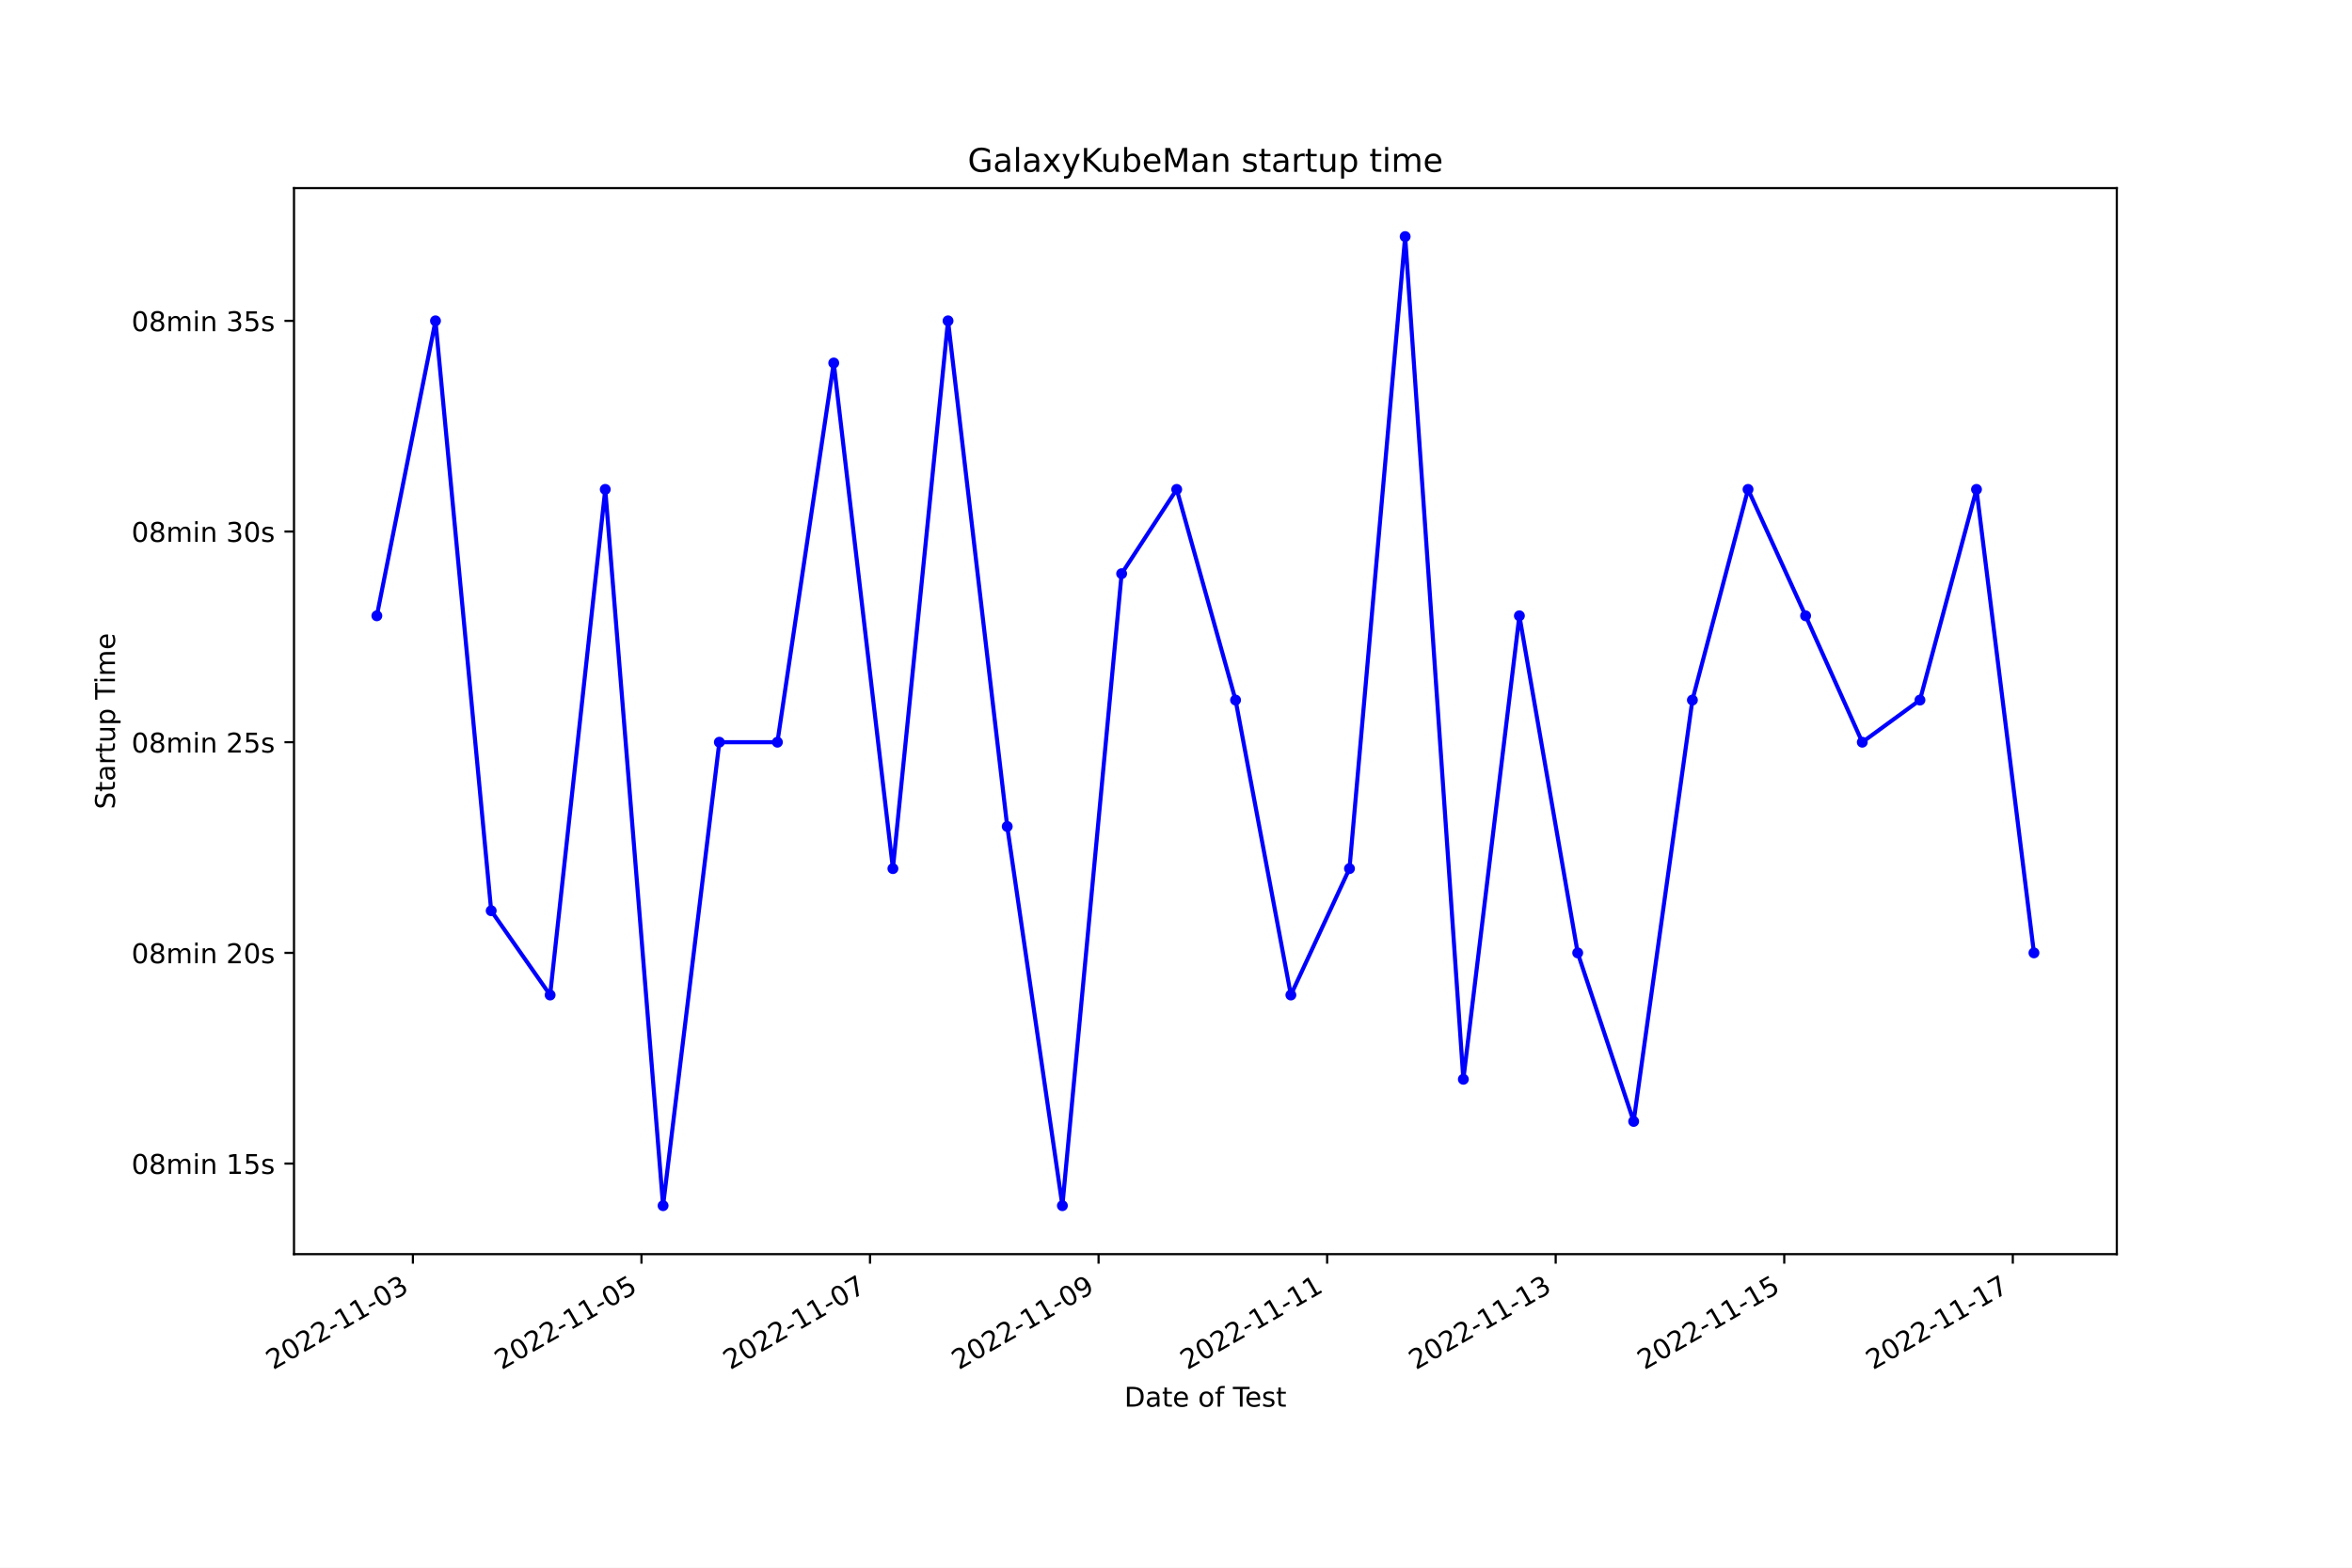
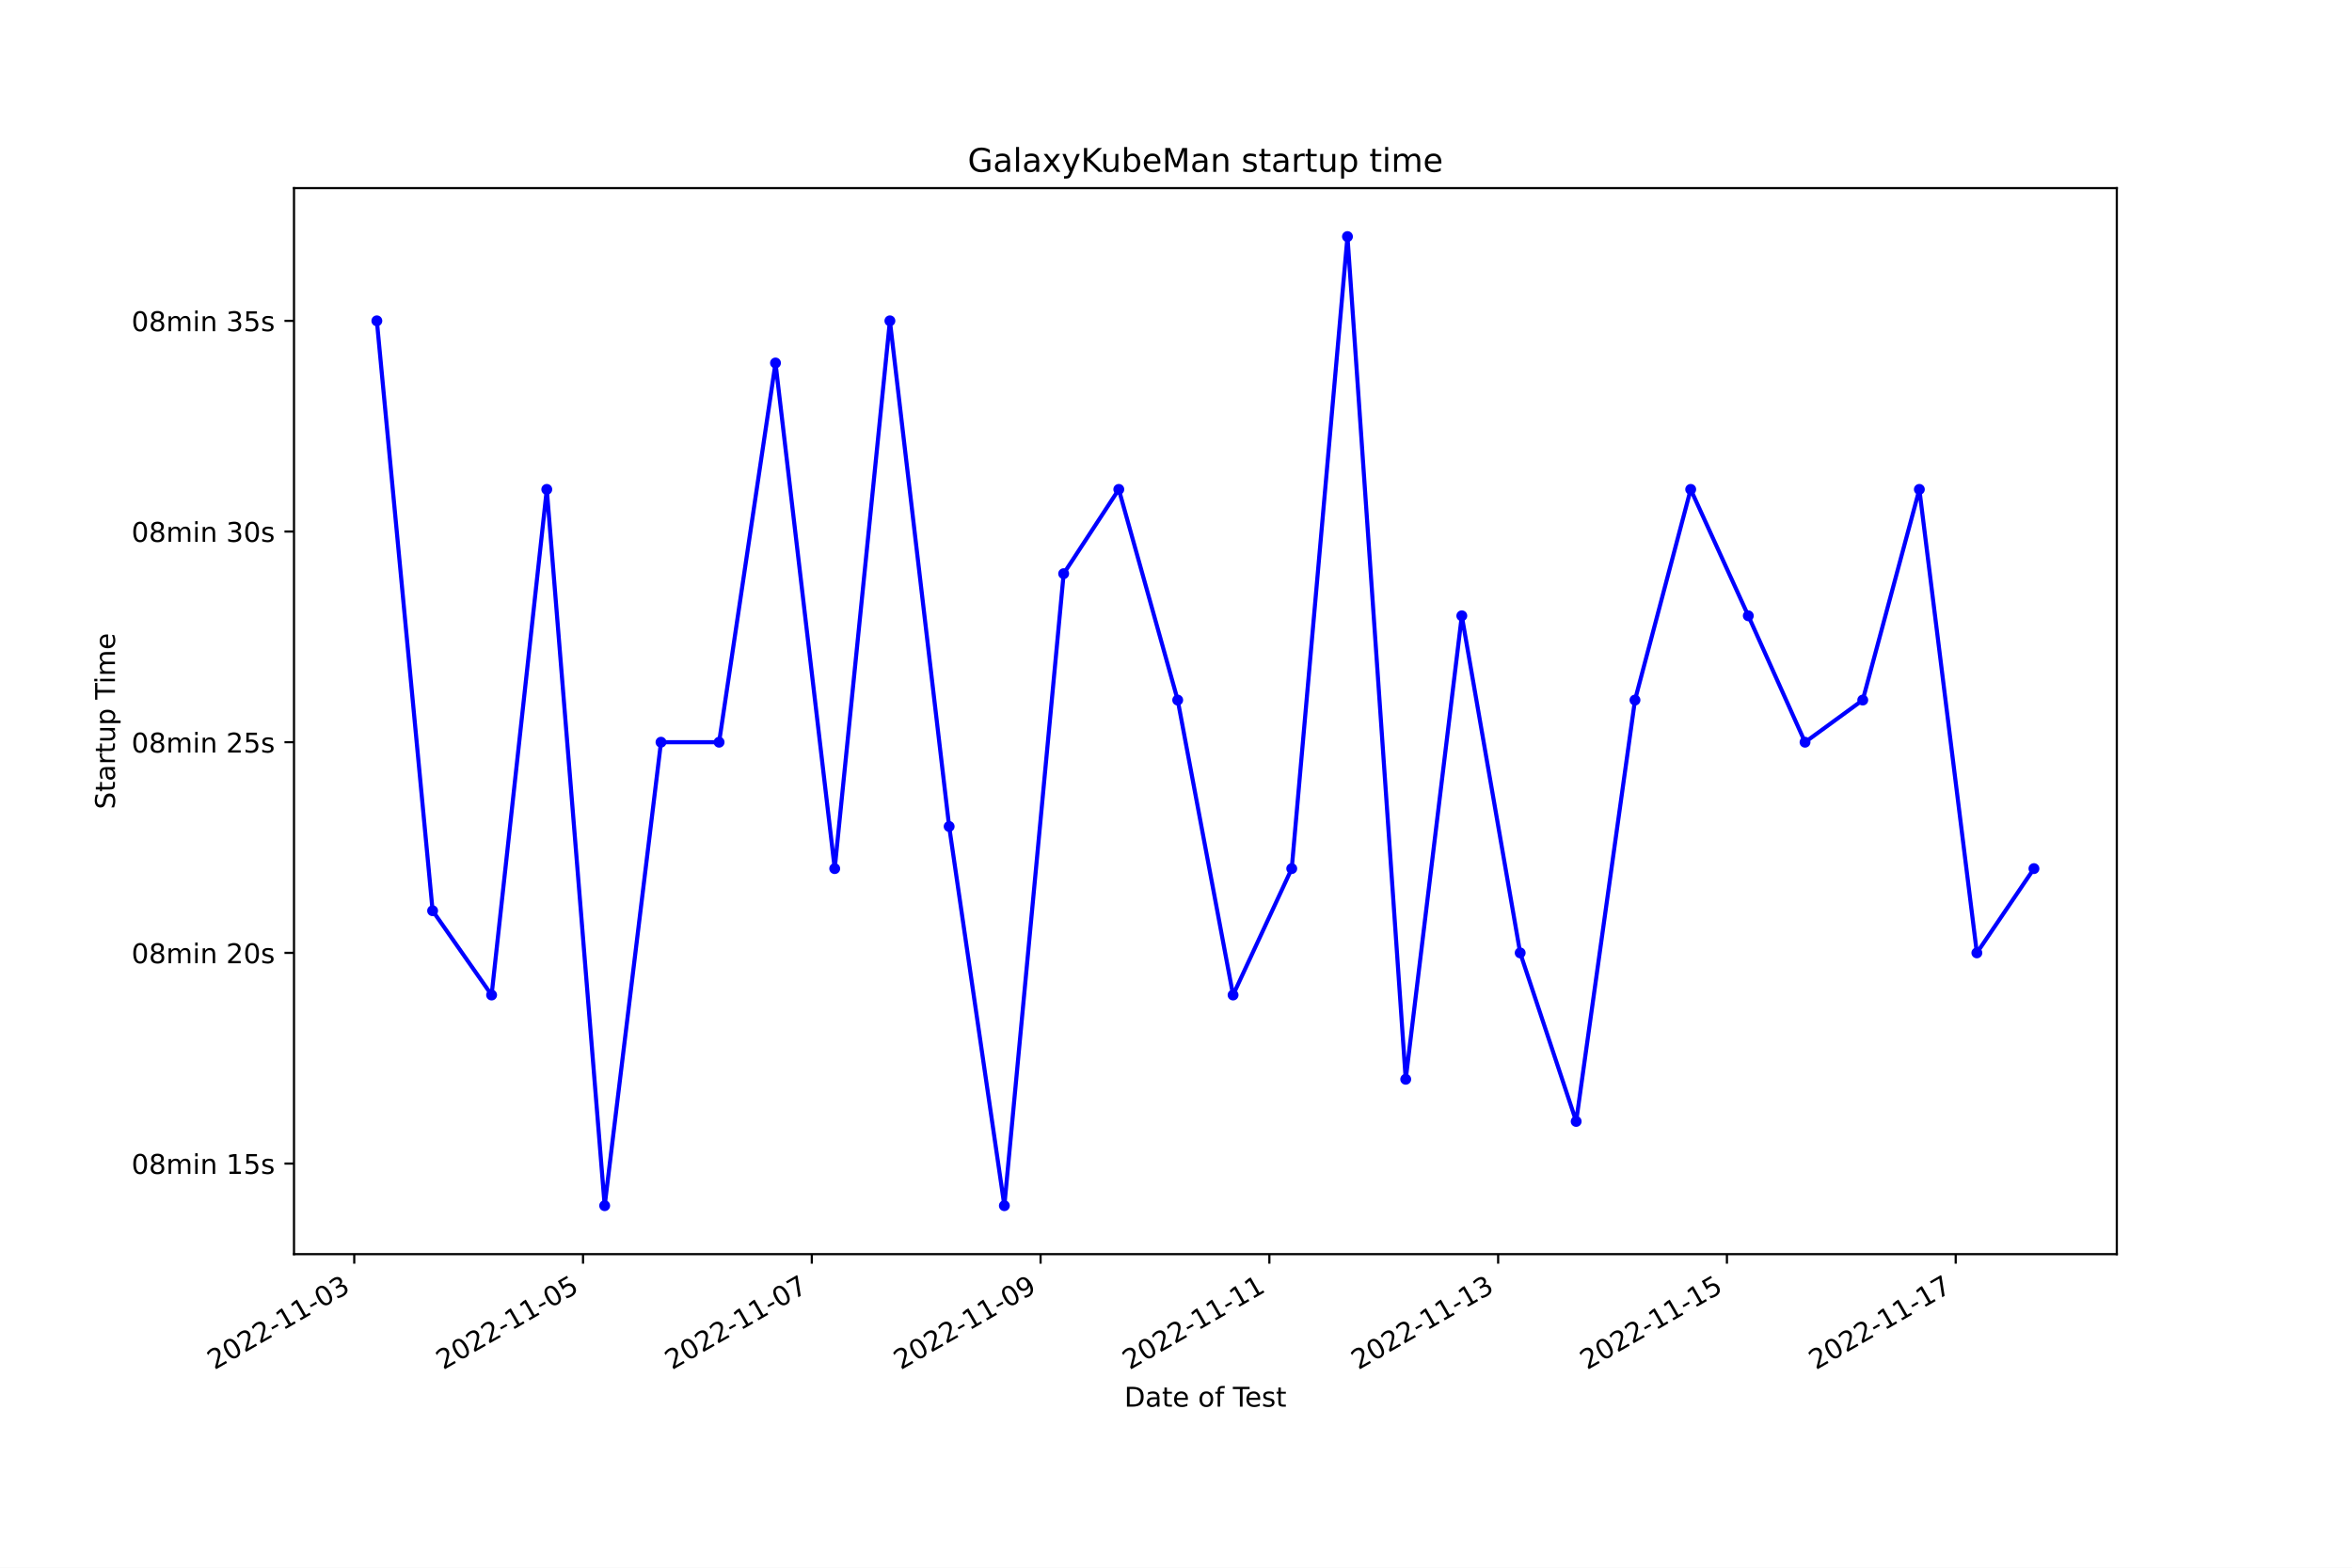
<svg xmlns="http://www.w3.org/2000/svg" xmlns:xlink="http://www.w3.org/1999/xlink" width="864pt" height="576pt" viewBox="0 0 864 576" version="1.1">
  <defs>
    <style type="text/css">*{stroke-linejoin: round; stroke-linecap: butt}</style>
  </defs>
  <g id="figure_1">
    <g id="patch_1">
      <path d="M 0 576  L 864 576  L 864 0  L 0 0  z " style="fill: #ffffff" />
    </g>
    <g id="axes_1">
      <g id="patch_2">
        <path d="M 108 460.8  L 777.6 460.8  L 777.6 69.12  L 108 69.12  z " style="fill: #ffffff" />
      </g>
      <g id="matplotlib.axis_1">
        <g id="xtick_1">
          <g id="line2d_1">
            <defs>
-               <path id="m6f2871494e" d="M 0 0  L 0 3.5  " style="stroke: #000000; stroke-width: 0.8" />
+               <path id="m3a93450e39" d="M 0 0  L 0 3.5  " style="stroke: #000000; stroke-width: 0.8" />
            </defs>
            <g>
-               <use xlink:href="#m6f2871494e" x="151.678" y="460.8" style="stroke: #000000; stroke-width: 0.8" />
+               <use xlink:href="#m3a93450e39" x="130.131" y="460.8" style="stroke: #000000; stroke-width: 0.8" />
            </g>
          </g>
          <g id="text_1">
-             <g transform="translate(100.3081 503.4383) rotate(-30) scale(0.1 -0.1)">
+             <g transform="translate(78.76147 503.4383) rotate(-30) scale(0.1 -0.1)">
              <defs>
                <path id="DejaVuSans-32" d="M 1228 531  L 3431 531  L 3431 0  L 469 0  L 469 531  Q 828 903 1448 1529  Q 2069 2156 2228 2338  Q 2531 2678 2651 2914  Q 2772 3150 2772 3378  Q 2772 3750 2511 3984  Q 2250 4219 1831 4219  Q 1534 4219 1204 4116  Q 875 4013 500 3803  L 500 4441  Q 881 4594 1212 4672  Q 1544 4750 1819 4750  Q 2544 4750 2975 4387  Q 3406 4025 3406 3419  Q 3406 3131 3298 2873  Q 3191 2616 2906 2266  Q 2828 2175 2409 1742  Q 1991 1309 1228 531  z " transform="scale(0.015625)" />
                <path id="DejaVuSans-30" d="M 2034 4250  Q 1547 4250 1301 3770  Q 1056 3291 1056 2328  Q 1056 1369 1301 889  Q 1547 409 2034 409  Q 2525 409 2770 889  Q 3016 1369 3016 2328  Q 3016 3291 2770 3770  Q 2525 4250 2034 4250  z M 2034 4750  Q 2819 4750 3233 4129  Q 3647 3509 3647 2328  Q 3647 1150 3233 529  Q 2819 -91 2034 -91  Q 1250 -91 836 529  Q 422 1150 422 2328  Q 422 3509 836 4129  Q 1250 4750 2034 4750  z " transform="scale(0.015625)" />
                <path id="DejaVuSans-2d" d="M 313 2009  L 1997 2009  L 1997 1497  L 313 1497  L 313 2009  z " transform="scale(0.015625)" />
                <path id="DejaVuSans-31" d="M 794 531  L 1825 531  L 1825 4091  L 703 3866  L 703 4441  L 1819 4666  L 2450 4666  L 2450 531  L 3481 531  L 3481 0  L 794 0  L 794 531  z " transform="scale(0.015625)" />
                <path id="DejaVuSans-33" d="M 2597 2516  Q 3050 2419 3304 2112  Q 3559 1806 3559 1356  Q 3559 666 3084 287  Q 2609 -91 1734 -91  Q 1441 -91 1130 -33  Q 819 25 488 141  L 488 750  Q 750 597 1062 519  Q 1375 441 1716 441  Q 2309 441 2620 675  Q 2931 909 2931 1356  Q 2931 1769 2642 2001  Q 2353 2234 1838 2234  L 1294 2234  L 1294 2753  L 1863 2753  Q 2328 2753 2575 2939  Q 2822 3125 2822 3475  Q 2822 3834 2567 4026  Q 2313 4219 1838 4219  Q 1578 4219 1281 4162  Q 984 4106 628 3988  L 628 4550  Q 988 4650 1302 4700  Q 1616 4750 1894 4750  Q 2613 4750 3031 4423  Q 3450 4097 3450 3541  Q 3450 3153 3228 2886  Q 3006 2619 2597 2516  z " transform="scale(0.015625)" />
              </defs>
              <use xlink:href="#DejaVuSans-32" />
              <use xlink:href="#DejaVuSans-30" x="63.623" />
              <use xlink:href="#DejaVuSans-32" x="127.246" />
              <use xlink:href="#DejaVuSans-32" x="190.869" />
              <use xlink:href="#DejaVuSans-2d" x="254.492" />
              <use xlink:href="#DejaVuSans-31" x="290.576" />
              <use xlink:href="#DejaVuSans-31" x="354.199" />
              <use xlink:href="#DejaVuSans-2d" x="417.822" />
              <use xlink:href="#DejaVuSans-30" x="453.906" />
              <use xlink:href="#DejaVuSans-33" x="517.529" />
            </g>
          </g>
        </g>
        <g id="xtick_2">
          <g id="line2d_2">
            <g>
-               <use xlink:href="#m6f2871494e" x="235.638" y="460.8" style="stroke: #000000; stroke-width: 0.8" />
+               <use xlink:href="#m3a93450e39" x="214.173" y="460.8" style="stroke: #000000; stroke-width: 0.8" />
            </g>
          </g>
          <g id="text_2">
-             <g transform="translate(184.2683 503.4383) rotate(-30) scale(0.1 -0.1)">
+             <g transform="translate(162.8032 503.4383) rotate(-30) scale(0.1 -0.1)">
              <defs>
                <path id="DejaVuSans-35" d="M 691 4666  L 3169 4666  L 3169 4134  L 1269 4134  L 1269 2991  Q 1406 3038 1543 3061  Q 1681 3084 1819 3084  Q 2600 3084 3056 2656  Q 3513 2228 3513 1497  Q 3513 744 3044 326  Q 2575 -91 1722 -91  Q 1428 -91 1123 -41  Q 819 9 494 109  L 494 744  Q 775 591 1075 516  Q 1375 441 1709 441  Q 2250 441 2565 725  Q 2881 1009 2881 1497  Q 2881 1984 2565 2268  Q 2250 2553 1709 2553  Q 1456 2553 1204 2497  Q 953 2441 691 2322  L 691 4666  z " transform="scale(0.015625)" />
              </defs>
              <use xlink:href="#DejaVuSans-32" />
              <use xlink:href="#DejaVuSans-30" x="63.623" />
              <use xlink:href="#DejaVuSans-32" x="127.246" />
              <use xlink:href="#DejaVuSans-32" x="190.869" />
              <use xlink:href="#DejaVuSans-2d" x="254.492" />
              <use xlink:href="#DejaVuSans-31" x="290.576" />
              <use xlink:href="#DejaVuSans-31" x="354.199" />
              <use xlink:href="#DejaVuSans-2d" x="417.822" />
              <use xlink:href="#DejaVuSans-30" x="453.906" />
              <use xlink:href="#DejaVuSans-35" x="517.529" />
            </g>
          </g>
        </g>
        <g id="xtick_3">
          <g id="line2d_3">
            <g>
-               <use xlink:href="#m6f2871494e" x="319.598" y="460.8" style="stroke: #000000; stroke-width: 0.8" />
+               <use xlink:href="#m3a93450e39" x="298.214" y="460.8" style="stroke: #000000; stroke-width: 0.8" />
            </g>
          </g>
          <g id="text_3">
-             <g transform="translate(268.2285 503.4383) rotate(-30) scale(0.1 -0.1)">
+             <g transform="translate(246.845 503.4383) rotate(-30) scale(0.1 -0.1)">
              <defs>
                <path id="DejaVuSans-37" d="M 525 4666  L 3525 4666  L 3525 4397  L 1831 0  L 1172 0  L 2766 4134  L 525 4134  L 525 4666  z " transform="scale(0.015625)" />
              </defs>
              <use xlink:href="#DejaVuSans-32" />
              <use xlink:href="#DejaVuSans-30" x="63.623" />
              <use xlink:href="#DejaVuSans-32" x="127.246" />
              <use xlink:href="#DejaVuSans-32" x="190.869" />
              <use xlink:href="#DejaVuSans-2d" x="254.492" />
              <use xlink:href="#DejaVuSans-31" x="290.576" />
              <use xlink:href="#DejaVuSans-31" x="354.199" />
              <use xlink:href="#DejaVuSans-2d" x="417.822" />
              <use xlink:href="#DejaVuSans-30" x="453.906" />
              <use xlink:href="#DejaVuSans-37" x="517.529" />
            </g>
          </g>
        </g>
        <g id="xtick_4">
          <g id="line2d_4">
            <g>
-               <use xlink:href="#m6f2871494e" x="403.558" y="460.8" style="stroke: #000000; stroke-width: 0.8" />
+               <use xlink:href="#m3a93450e39" x="382.256" y="460.8" style="stroke: #000000; stroke-width: 0.8" />
            </g>
          </g>
          <g id="text_4">
-             <g transform="translate(352.1886 503.4383) rotate(-30) scale(0.1 -0.1)">
+             <g transform="translate(330.8867 503.4383) rotate(-30) scale(0.1 -0.1)">
              <defs>
                <path id="DejaVuSans-39" d="M 703 97  L 703 672  Q 941 559 1184 500  Q 1428 441 1663 441  Q 2288 441 2617 861  Q 2947 1281 2994 2138  Q 2813 1869 2534 1725  Q 2256 1581 1919 1581  Q 1219 1581 811 2004  Q 403 2428 403 3163  Q 403 3881 828 4315  Q 1253 4750 1959 4750  Q 2769 4750 3195 4129  Q 3622 3509 3622 2328  Q 3622 1225 3098 567  Q 2575 -91 1691 -91  Q 1453 -91 1209 -44  Q 966 3 703 97  z M 1959 2075  Q 2384 2075 2632 2365  Q 2881 2656 2881 3163  Q 2881 3666 2632 3958  Q 2384 4250 1959 4250  Q 1534 4250 1286 3958  Q 1038 3666 1038 3163  Q 1038 2656 1286 2365  Q 1534 2075 1959 2075  z " transform="scale(0.015625)" />
              </defs>
              <use xlink:href="#DejaVuSans-32" />
              <use xlink:href="#DejaVuSans-30" x="63.623" />
              <use xlink:href="#DejaVuSans-32" x="127.246" />
              <use xlink:href="#DejaVuSans-32" x="190.869" />
              <use xlink:href="#DejaVuSans-2d" x="254.492" />
              <use xlink:href="#DejaVuSans-31" x="290.576" />
              <use xlink:href="#DejaVuSans-31" x="354.199" />
              <use xlink:href="#DejaVuSans-2d" x="417.822" />
              <use xlink:href="#DejaVuSans-30" x="453.906" />
              <use xlink:href="#DejaVuSans-39" x="517.529" />
            </g>
          </g>
        </g>
        <g id="xtick_5">
          <g id="line2d_5">
            <g>
-               <use xlink:href="#m6f2871494e" x="487.518" y="460.8" style="stroke: #000000; stroke-width: 0.8" />
+               <use xlink:href="#m3a93450e39" x="466.298" y="460.8" style="stroke: #000000; stroke-width: 0.8" />
            </g>
          </g>
          <g id="text_5">
-             <g transform="translate(436.1488 503.4383) rotate(-30) scale(0.1 -0.1)">
+             <g transform="translate(414.9284 503.4383) rotate(-30) scale(0.1 -0.1)">
              <use xlink:href="#DejaVuSans-32" />
              <use xlink:href="#DejaVuSans-30" x="63.623" />
              <use xlink:href="#DejaVuSans-32" x="127.246" />
              <use xlink:href="#DejaVuSans-32" x="190.869" />
              <use xlink:href="#DejaVuSans-2d" x="254.492" />
              <use xlink:href="#DejaVuSans-31" x="290.576" />
              <use xlink:href="#DejaVuSans-31" x="354.199" />
              <use xlink:href="#DejaVuSans-2d" x="417.822" />
              <use xlink:href="#DejaVuSans-31" x="453.906" />
              <use xlink:href="#DejaVuSans-31" x="517.529" />
            </g>
          </g>
        </g>
        <g id="xtick_6">
          <g id="line2d_6">
            <g>
-               <use xlink:href="#m6f2871494e" x="571.478" y="460.8" style="stroke: #000000; stroke-width: 0.8" />
+               <use xlink:href="#m3a93450e39" x="550.34" y="460.8" style="stroke: #000000; stroke-width: 0.8" />
            </g>
          </g>
          <g id="text_6">
-             <g transform="translate(520.109 503.4383) rotate(-30) scale(0.1 -0.1)">
+             <g transform="translate(498.9702 503.4383) rotate(-30) scale(0.1 -0.1)">
              <use xlink:href="#DejaVuSans-32" />
              <use xlink:href="#DejaVuSans-30" x="63.623" />
              <use xlink:href="#DejaVuSans-32" x="127.246" />
              <use xlink:href="#DejaVuSans-32" x="190.869" />
              <use xlink:href="#DejaVuSans-2d" x="254.492" />
              <use xlink:href="#DejaVuSans-31" x="290.576" />
              <use xlink:href="#DejaVuSans-31" x="354.199" />
              <use xlink:href="#DejaVuSans-2d" x="417.822" />
              <use xlink:href="#DejaVuSans-31" x="453.906" />
              <use xlink:href="#DejaVuSans-33" x="517.529" />
            </g>
          </g>
        </g>
        <g id="xtick_7">
          <g id="line2d_7">
            <g>
-               <use xlink:href="#m6f2871494e" x="655.439" y="460.8" style="stroke: #000000; stroke-width: 0.8" />
+               <use xlink:href="#m3a93450e39" x="634.381" y="460.8" style="stroke: #000000; stroke-width: 0.8" />
            </g>
          </g>
          <g id="text_7">
-             <g transform="translate(604.0692 503.4383) rotate(-30) scale(0.1 -0.1)">
+             <g transform="translate(583.0119 503.4383) rotate(-30) scale(0.1 -0.1)">
              <use xlink:href="#DejaVuSans-32" />
              <use xlink:href="#DejaVuSans-30" x="63.623" />
              <use xlink:href="#DejaVuSans-32" x="127.246" />
              <use xlink:href="#DejaVuSans-32" x="190.869" />
              <use xlink:href="#DejaVuSans-2d" x="254.492" />
              <use xlink:href="#DejaVuSans-31" x="290.576" />
              <use xlink:href="#DejaVuSans-31" x="354.199" />
              <use xlink:href="#DejaVuSans-2d" x="417.822" />
              <use xlink:href="#DejaVuSans-31" x="453.906" />
              <use xlink:href="#DejaVuSans-35" x="517.529" />
            </g>
          </g>
        </g>
        <g id="xtick_8">
          <g id="line2d_8">
            <g>
-               <use xlink:href="#m6f2871494e" x="739.399" y="460.8" style="stroke: #000000; stroke-width: 0.8" />
+               <use xlink:href="#m3a93450e39" x="718.423" y="460.8" style="stroke: #000000; stroke-width: 0.8" />
            </g>
          </g>
          <g id="text_8">
-             <g transform="translate(688.0293 503.4383) rotate(-30) scale(0.1 -0.1)">
+             <g transform="translate(667.0537 503.4383) rotate(-30) scale(0.1 -0.1)">
              <use xlink:href="#DejaVuSans-32" />
              <use xlink:href="#DejaVuSans-30" x="63.623" />
              <use xlink:href="#DejaVuSans-32" x="127.246" />
              <use xlink:href="#DejaVuSans-32" x="190.869" />
              <use xlink:href="#DejaVuSans-2d" x="254.492" />
              <use xlink:href="#DejaVuSans-31" x="290.576" />
              <use xlink:href="#DejaVuSans-31" x="354.199" />
              <use xlink:href="#DejaVuSans-2d" x="417.822" />
              <use xlink:href="#DejaVuSans-31" x="453.906" />
              <use xlink:href="#DejaVuSans-37" x="517.529" />
            </g>
          </g>
        </g>
        <g id="text_9">
          <g transform="translate(413.0063 516.8378) scale(0.1 -0.1)">
            <defs>
              <path id="DejaVuSans-44" d="M 1259 4147  L 1259 519  L 2022 519  Q 2988 519 3436 956  Q 3884 1394 3884 2338  Q 3884 3275 3436 3711  Q 2988 4147 2022 4147  L 1259 4147  z M 628 4666  L 1925 4666  Q 3281 4666 3915 4102  Q 4550 3538 4550 2338  Q 4550 1131 3912 565  Q 3275 0 1925 0  L 628 0  L 628 4666  z " transform="scale(0.015625)" />
              <path id="DejaVuSans-61" d="M 2194 1759  Q 1497 1759 1228 1600  Q 959 1441 959 1056  Q 959 750 1161 570  Q 1363 391 1709 391  Q 2188 391 2477 730  Q 2766 1069 2766 1631  L 2766 1759  L 2194 1759  z M 3341 1997  L 3341 0  L 2766 0  L 2766 531  Q 2569 213 2275 61  Q 1981 -91 1556 -91  Q 1019 -91 701 211  Q 384 513 384 1019  Q 384 1609 779 1909  Q 1175 2209 1959 2209  L 2766 2209  L 2766 2266  Q 2766 2663 2505 2880  Q 2244 3097 1772 3097  Q 1472 3097 1187 3025  Q 903 2953 641 2809  L 641 3341  Q 956 3463 1253 3523  Q 1550 3584 1831 3584  Q 2591 3584 2966 3190  Q 3341 2797 3341 1997  z " transform="scale(0.015625)" />
              <path id="DejaVuSans-74" d="M 1172 4494  L 1172 3500  L 2356 3500  L 2356 3053  L 1172 3053  L 1172 1153  Q 1172 725 1289 603  Q 1406 481 1766 481  L 2356 481  L 2356 0  L 1766 0  Q 1100 0 847 248  Q 594 497 594 1153  L 594 3053  L 172 3053  L 172 3500  L 594 3500  L 594 4494  L 1172 4494  z " transform="scale(0.015625)" />
              <path id="DejaVuSans-65" d="M 3597 1894  L 3597 1613  L 953 1613  Q 991 1019 1311 708  Q 1631 397 2203 397  Q 2534 397 2845 478  Q 3156 559 3463 722  L 3463 178  Q 3153 47 2828 -22  Q 2503 -91 2169 -91  Q 1331 -91 842 396  Q 353 884 353 1716  Q 353 2575 817 3079  Q 1281 3584 2069 3584  Q 2775 3584 3186 3129  Q 3597 2675 3597 1894  z M 3022 2063  Q 3016 2534 2758 2815  Q 2500 3097 2075 3097  Q 1594 3097 1305 2825  Q 1016 2553 972 2059  L 3022 2063  z " transform="scale(0.015625)" />
              <path id="DejaVuSans-20" transform="scale(0.015625)" />
              <path id="DejaVuSans-6f" d="M 1959 3097  Q 1497 3097 1228 2736  Q 959 2375 959 1747  Q 959 1119 1226 758  Q 1494 397 1959 397  Q 2419 397 2687 759  Q 2956 1122 2956 1747  Q 2956 2369 2687 2733  Q 2419 3097 1959 3097  z M 1959 3584  Q 2709 3584 3137 3096  Q 3566 2609 3566 1747  Q 3566 888 3137 398  Q 2709 -91 1959 -91  Q 1206 -91 779 398  Q 353 888 353 1747  Q 353 2609 779 3096  Q 1206 3584 1959 3584  z " transform="scale(0.015625)" />
              <path id="DejaVuSans-66" d="M 2375 4863  L 2375 4384  L 1825 4384  Q 1516 4384 1395 4259  Q 1275 4134 1275 3809  L 1275 3500  L 2222 3500  L 2222 3053  L 1275 3053  L 1275 0  L 697 0  L 697 3053  L 147 3053  L 147 3500  L 697 3500  L 697 3744  Q 697 4328 969 4595  Q 1241 4863 1831 4863  L 2375 4863  z " transform="scale(0.015625)" />
              <path id="DejaVuSans-54" d="M -19 4666  L 3928 4666  L 3928 4134  L 2272 4134  L 2272 0  L 1638 0  L 1638 4134  L -19 4134  L -19 4666  z " transform="scale(0.015625)" />
              <path id="DejaVuSans-73" d="M 2834 3397  L 2834 2853  Q 2591 2978 2328 3040  Q 2066 3103 1784 3103  Q 1356 3103 1142 2972  Q 928 2841 928 2578  Q 928 2378 1081 2264  Q 1234 2150 1697 2047  L 1894 2003  Q 2506 1872 2764 1633  Q 3022 1394 3022 966  Q 3022 478 2636 193  Q 2250 -91 1575 -91  Q 1294 -91 989 -36  Q 684 19 347 128  L 347 722  Q 666 556 975 473  Q 1284 391 1588 391  Q 1994 391 2212 530  Q 2431 669 2431 922  Q 2431 1156 2273 1281  Q 2116 1406 1581 1522  L 1381 1569  Q 847 1681 609 1914  Q 372 2147 372 2553  Q 372 3047 722 3315  Q 1072 3584 1716 3584  Q 2034 3584 2315 3537  Q 2597 3491 2834 3397  z " transform="scale(0.015625)" />
            </defs>
            <use xlink:href="#DejaVuSans-44" />
            <use xlink:href="#DejaVuSans-61" x="77.002" />
            <use xlink:href="#DejaVuSans-74" x="138.281" />
            <use xlink:href="#DejaVuSans-65" x="177.49" />
            <use xlink:href="#DejaVuSans-20" x="239.014" />
            <use xlink:href="#DejaVuSans-6f" x="270.801" />
            <use xlink:href="#DejaVuSans-66" x="331.982" />
            <use xlink:href="#DejaVuSans-20" x="367.188" />
            <use xlink:href="#DejaVuSans-54" x="398.975" />
            <use xlink:href="#DejaVuSans-65" x="443.059" />
            <use xlink:href="#DejaVuSans-73" x="504.582" />
            <use xlink:href="#DejaVuSans-74" x="556.682" />
          </g>
        </g>
      </g>
      <g id="matplotlib.axis_2">
        <g id="ytick_1">
          <g id="line2d_9">
            <defs>
-               <path id="m8cd909b629" d="M 0 0  L -3.5 0  " style="stroke: #000000; stroke-width: 0.8" />
+               <path id="mcfe55c3497" d="M 0 0  L -3.5 0  " style="stroke: #000000; stroke-width: 0.8" />
            </defs>
            <g>
-               <use xlink:href="#m8cd909b629" x="108" y="427.515" style="stroke: #000000; stroke-width: 0.8" />
+               <use xlink:href="#mcfe55c3497" x="108" y="427.515" style="stroke: #000000; stroke-width: 0.8" />
            </g>
          </g>
          <g id="text_10">
            <g transform="translate(48.30625 431.3142) scale(0.1 -0.1)">
              <defs>
                <path id="DejaVuSans-38" d="M 2034 2216  Q 1584 2216 1326 1975  Q 1069 1734 1069 1313  Q 1069 891 1326 650  Q 1584 409 2034 409  Q 2484 409 2743 651  Q 3003 894 3003 1313  Q 3003 1734 2745 1975  Q 2488 2216 2034 2216  z M 1403 2484  Q 997 2584 770 2862  Q 544 3141 544 3541  Q 544 4100 942 4425  Q 1341 4750 2034 4750  Q 2731 4750 3128 4425  Q 3525 4100 3525 3541  Q 3525 3141 3298 2862  Q 3072 2584 2669 2484  Q 3125 2378 3379 2068  Q 3634 1759 3634 1313  Q 3634 634 3220 271  Q 2806 -91 2034 -91  Q 1263 -91 848 271  Q 434 634 434 1313  Q 434 1759 690 2068  Q 947 2378 1403 2484  z M 1172 3481  Q 1172 3119 1398 2916  Q 1625 2713 2034 2713  Q 2441 2713 2670 2916  Q 2900 3119 2900 3481  Q 2900 3844 2670 4047  Q 2441 4250 2034 4250  Q 1625 4250 1398 4047  Q 1172 3844 1172 3481  z " transform="scale(0.015625)" />
                <path id="DejaVuSans-6d" d="M 3328 2828  Q 3544 3216 3844 3400  Q 4144 3584 4550 3584  Q 5097 3584 5394 3201  Q 5691 2819 5691 2113  L 5691 0  L 5113 0  L 5113 2094  Q 5113 2597 4934 2840  Q 4756 3084 4391 3084  Q 3944 3084 3684 2787  Q 3425 2491 3425 1978  L 3425 0  L 2847 0  L 2847 2094  Q 2847 2600 2669 2842  Q 2491 3084 2119 3084  Q 1678 3084 1418 2786  Q 1159 2488 1159 1978  L 1159 0  L 581 0  L 581 3500  L 1159 3500  L 1159 2956  Q 1356 3278 1631 3431  Q 1906 3584 2284 3584  Q 2666 3584 2933 3390  Q 3200 3197 3328 2828  z " transform="scale(0.015625)" />
                <path id="DejaVuSans-69" d="M 603 3500  L 1178 3500  L 1178 0  L 603 0  L 603 3500  z M 603 4863  L 1178 4863  L 1178 4134  L 603 4134  L 603 4863  z " transform="scale(0.015625)" />
                <path id="DejaVuSans-6e" d="M 3513 2113  L 3513 0  L 2938 0  L 2938 2094  Q 2938 2591 2744 2837  Q 2550 3084 2163 3084  Q 1697 3084 1428 2787  Q 1159 2491 1159 1978  L 1159 0  L 581 0  L 581 3500  L 1159 3500  L 1159 2956  Q 1366 3272 1645 3428  Q 1925 3584 2291 3584  Q 2894 3584 3203 3211  Q 3513 2838 3513 2113  z " transform="scale(0.015625)" />
              </defs>
              <use xlink:href="#DejaVuSans-30" />
              <use xlink:href="#DejaVuSans-38" x="63.623" />
              <use xlink:href="#DejaVuSans-6d" x="127.246" />
              <use xlink:href="#DejaVuSans-69" x="224.658" />
              <use xlink:href="#DejaVuSans-6e" x="252.441" />
              <use xlink:href="#DejaVuSans-20" x="315.82" />
              <use xlink:href="#DejaVuSans-31" x="347.607" />
              <use xlink:href="#DejaVuSans-35" x="411.23" />
              <use xlink:href="#DejaVuSans-73" x="474.854" />
            </g>
          </g>
        </g>
        <g id="ytick_2">
          <g id="line2d_10">
            <g>
-               <use xlink:href="#m8cd909b629" x="108" y="350.108" style="stroke: #000000; stroke-width: 0.8" />
+               <use xlink:href="#mcfe55c3497" x="108" y="350.108" style="stroke: #000000; stroke-width: 0.8" />
            </g>
          </g>
          <g id="text_11">
            <g transform="translate(48.30625 353.907) scale(0.1 -0.1)">
              <use xlink:href="#DejaVuSans-30" />
              <use xlink:href="#DejaVuSans-38" x="63.623" />
              <use xlink:href="#DejaVuSans-6d" x="127.246" />
              <use xlink:href="#DejaVuSans-69" x="224.658" />
              <use xlink:href="#DejaVuSans-6e" x="252.441" />
              <use xlink:href="#DejaVuSans-20" x="315.82" />
              <use xlink:href="#DejaVuSans-32" x="347.607" />
              <use xlink:href="#DejaVuSans-30" x="411.23" />
              <use xlink:href="#DejaVuSans-73" x="474.854" />
            </g>
          </g>
        </g>
        <g id="ytick_3">
          <g id="line2d_11">
            <g>
-               <use xlink:href="#m8cd909b629" x="108" y="272.701" style="stroke: #000000; stroke-width: 0.8" />
+               <use xlink:href="#mcfe55c3497" x="108" y="272.701" style="stroke: #000000; stroke-width: 0.8" />
            </g>
          </g>
          <g id="text_12">
            <g transform="translate(48.30625 276.4999) scale(0.1 -0.1)">
              <use xlink:href="#DejaVuSans-30" />
              <use xlink:href="#DejaVuSans-38" x="63.623" />
              <use xlink:href="#DejaVuSans-6d" x="127.246" />
              <use xlink:href="#DejaVuSans-69" x="224.658" />
              <use xlink:href="#DejaVuSans-6e" x="252.441" />
              <use xlink:href="#DejaVuSans-20" x="315.82" />
              <use xlink:href="#DejaVuSans-32" x="347.607" />
              <use xlink:href="#DejaVuSans-35" x="411.23" />
              <use xlink:href="#DejaVuSans-73" x="474.854" />
            </g>
          </g>
        </g>
        <g id="ytick_4">
          <g id="line2d_12">
            <g>
-               <use xlink:href="#m8cd909b629" x="108" y="195.294" style="stroke: #000000; stroke-width: 0.8" />
+               <use xlink:href="#mcfe55c3497" x="108" y="195.294" style="stroke: #000000; stroke-width: 0.8" />
            </g>
          </g>
          <g id="text_13">
            <g transform="translate(48.30625 199.0928) scale(0.1 -0.1)">
              <use xlink:href="#DejaVuSans-30" />
              <use xlink:href="#DejaVuSans-38" x="63.623" />
              <use xlink:href="#DejaVuSans-6d" x="127.246" />
              <use xlink:href="#DejaVuSans-69" x="224.658" />
              <use xlink:href="#DejaVuSans-6e" x="252.441" />
              <use xlink:href="#DejaVuSans-20" x="315.82" />
              <use xlink:href="#DejaVuSans-33" x="347.607" />
              <use xlink:href="#DejaVuSans-30" x="411.23" />
              <use xlink:href="#DejaVuSans-73" x="474.854" />
            </g>
          </g>
        </g>
        <g id="ytick_5">
          <g id="line2d_13">
            <g>
-               <use xlink:href="#m8cd909b629" x="108" y="117.886" style="stroke: #000000; stroke-width: 0.8" />
+               <use xlink:href="#mcfe55c3497" x="108" y="117.886" style="stroke: #000000; stroke-width: 0.8" />
            </g>
          </g>
          <g id="text_14">
            <g transform="translate(48.30625 121.6857) scale(0.1 -0.1)">
              <use xlink:href="#DejaVuSans-30" />
              <use xlink:href="#DejaVuSans-38" x="63.623" />
              <use xlink:href="#DejaVuSans-6d" x="127.246" />
              <use xlink:href="#DejaVuSans-69" x="224.658" />
              <use xlink:href="#DejaVuSans-6e" x="252.441" />
              <use xlink:href="#DejaVuSans-20" x="315.82" />
              <use xlink:href="#DejaVuSans-33" x="347.607" />
              <use xlink:href="#DejaVuSans-35" x="411.23" />
              <use xlink:href="#DejaVuSans-73" x="474.854" />
            </g>
          </g>
        </g>
        <g id="text_15">
          <g transform="translate(42.22656 297.3397) rotate(-90) scale(0.1 -0.1)">
            <defs>
              <path id="DejaVuSans-53" d="M 3425 4513  L 3425 3897  Q 3066 4069 2747 4153  Q 2428 4238 2131 4238  Q 1616 4238 1336 4038  Q 1056 3838 1056 3469  Q 1056 3159 1242 3001  Q 1428 2844 1947 2747  L 2328 2669  Q 3034 2534 3370 2195  Q 3706 1856 3706 1288  Q 3706 609 3251 259  Q 2797 -91 1919 -91  Q 1588 -91 1214 -16  Q 841 59 441 206  L 441 856  Q 825 641 1194 531  Q 1563 422 1919 422  Q 2459 422 2753 634  Q 3047 847 3047 1241  Q 3047 1584 2836 1778  Q 2625 1972 2144 2069  L 1759 2144  Q 1053 2284 737 2584  Q 422 2884 422 3419  Q 422 4038 858 4394  Q 1294 4750 2059 4750  Q 2388 4750 2728 4690  Q 3069 4631 3425 4513  z " transform="scale(0.015625)" />
              <path id="DejaVuSans-72" d="M 2631 2963  Q 2534 3019 2420 3045  Q 2306 3072 2169 3072  Q 1681 3072 1420 2755  Q 1159 2438 1159 1844  L 1159 0  L 581 0  L 581 3500  L 1159 3500  L 1159 2956  Q 1341 3275 1631 3429  Q 1922 3584 2338 3584  Q 2397 3584 2469 3576  Q 2541 3569 2628 3553  L 2631 2963  z " transform="scale(0.015625)" />
              <path id="DejaVuSans-75" d="M 544 1381  L 544 3500  L 1119 3500  L 1119 1403  Q 1119 906 1312 657  Q 1506 409 1894 409  Q 2359 409 2629 706  Q 2900 1003 2900 1516  L 2900 3500  L 3475 3500  L 3475 0  L 2900 0  L 2900 538  Q 2691 219 2414 64  Q 2138 -91 1772 -91  Q 1169 -91 856 284  Q 544 659 544 1381  z M 1991 3584  L 1991 3584  z " transform="scale(0.015625)" />
              <path id="DejaVuSans-70" d="M 1159 525  L 1159 -1331  L 581 -1331  L 581 3500  L 1159 3500  L 1159 2969  Q 1341 3281 1617 3432  Q 1894 3584 2278 3584  Q 2916 3584 3314 3078  Q 3713 2572 3713 1747  Q 3713 922 3314 415  Q 2916 -91 2278 -91  Q 1894 -91 1617 61  Q 1341 213 1159 525  z M 3116 1747  Q 3116 2381 2855 2742  Q 2594 3103 2138 3103  Q 1681 3103 1420 2742  Q 1159 2381 1159 1747  Q 1159 1113 1420 752  Q 1681 391 2138 391  Q 2594 391 2855 752  Q 3116 1113 3116 1747  z " transform="scale(0.015625)" />
            </defs>
            <use xlink:href="#DejaVuSans-53" />
            <use xlink:href="#DejaVuSans-74" x="63.477" />
            <use xlink:href="#DejaVuSans-61" x="102.686" />
            <use xlink:href="#DejaVuSans-72" x="163.965" />
            <use xlink:href="#DejaVuSans-74" x="205.078" />
            <use xlink:href="#DejaVuSans-75" x="244.287" />
            <use xlink:href="#DejaVuSans-70" x="307.666" />
            <use xlink:href="#DejaVuSans-20" x="371.143" />
            <use xlink:href="#DejaVuSans-54" x="402.93" />
            <use xlink:href="#DejaVuSans-69" x="460.889" />
            <use xlink:href="#DejaVuSans-6d" x="488.672" />
            <use xlink:href="#DejaVuSans-65" x="586.084" />
          </g>
        </g>
      </g>
      <g id="line2d_14">
-         <path d="M 747.164 350.108  L 726.059 179.812  L 705.287 257.219  L 684.103 272.701  L 663.285 226.256  L 642.141 179.812  L 621.697 257.219  L 600.117 412.034  L 579.563 350.108  L 558.142 226.256  L 537.56 396.552  L 516.181 86.924  L 495.728 319.145  L 474.199 365.589  L 453.881 257.219  L 432.262 179.812  L 412.028 210.775  L 390.266 442.996  L 370.002 303.664  L 348.259 117.886  L 328.007 319.145  L 306.275 133.368  L 285.578 272.701  L 264.251 272.701  L 243.582 442.996  L 222.339 179.812  L 202.086 365.589  L 180.438 334.626  L 159.975 117.886  L 138.436 226.256  " clip-path="url(#p3b889eb330)" style="fill: none; stroke: #0000ff; stroke-width: 1.5; stroke-linecap: square" />
+         <path d="M 747.164 319.145  L 726.196 350.108  L 705.071 179.812  L 684.278 257.219  L 663.074 272.701  L 642.235 226.256  L 621.071 179.812  L 600.607 257.219  L 579.006 412.034  L 558.432 350.108  L 536.99 226.256  L 516.388 396.552  L 494.988 86.924  L 474.516 319.145  L 452.966 365.589  L 432.628 257.219  L 410.988 179.812  L 390.734 210.775  L 368.951 442.996  L 348.667 303.664  L 326.903 117.886  L 306.631 319.145  L 284.878 133.368  L 264.161 272.701  L 242.814 272.701  L 222.125 442.996  L 200.861 179.812  L 180.589 365.589  L 158.919 334.626  L 138.436 117.886  " clip-path="url(#pbc47040288)" style="fill: none; stroke: #0000ff; stroke-width: 1.5; stroke-linecap: square" />
        <defs>
-           <path id="m764791da3e" d="M 0 1.5  C 0.398 1.5 0.779 1.342 1.061 1.061  C 1.342 0.779 1.5 0.398 1.5 0  C 1.5 -0.398 1.342 -0.779 1.061 -1.061  C 0.779 -1.342 0.398 -1.5 0 -1.5  C -0.398 -1.5 -0.779 -1.342 -1.061 -1.061  C -1.342 -0.779 -1.5 -0.398 -1.5 0  C -1.5 0.398 -1.342 0.779 -1.061 1.061  C -0.779 1.342 -0.398 1.5 0 1.5  z " style="stroke: #0000ff" />
+           <path id="mf2796af1c2" d="M 0 1.5  C 0.398 1.5 0.779 1.342 1.061 1.061  C 1.342 0.779 1.5 0.398 1.5 0  C 1.5 -0.398 1.342 -0.779 1.061 -1.061  C 0.779 -1.342 0.398 -1.5 0 -1.5  C -0.398 -1.5 -0.779 -1.342 -1.061 -1.061  C -1.342 -0.779 -1.5 -0.398 -1.5 0  C -1.5 0.398 -1.342 0.779 -1.061 1.061  C -0.779 1.342 -0.398 1.5 0 1.5  z " style="stroke: #0000ff" />
        </defs>
-         <g clip-path="url(#p3b889eb330)">
-           <use xlink:href="#m764791da3e" x="747.164" y="350.108" style="fill: #0000ff; stroke: #0000ff" />
-           <use xlink:href="#m764791da3e" x="726.059" y="179.812" style="fill: #0000ff; stroke: #0000ff" />
-           <use xlink:href="#m764791da3e" x="705.287" y="257.219" style="fill: #0000ff; stroke: #0000ff" />
-           <use xlink:href="#m764791da3e" x="684.103" y="272.701" style="fill: #0000ff; stroke: #0000ff" />
-           <use xlink:href="#m764791da3e" x="663.285" y="226.256" style="fill: #0000ff; stroke: #0000ff" />
-           <use xlink:href="#m764791da3e" x="642.141" y="179.812" style="fill: #0000ff; stroke: #0000ff" />
-           <use xlink:href="#m764791da3e" x="621.697" y="257.219" style="fill: #0000ff; stroke: #0000ff" />
-           <use xlink:href="#m764791da3e" x="600.117" y="412.034" style="fill: #0000ff; stroke: #0000ff" />
-           <use xlink:href="#m764791da3e" x="579.563" y="350.108" style="fill: #0000ff; stroke: #0000ff" />
-           <use xlink:href="#m764791da3e" x="558.142" y="226.256" style="fill: #0000ff; stroke: #0000ff" />
-           <use xlink:href="#m764791da3e" x="537.56" y="396.552" style="fill: #0000ff; stroke: #0000ff" />
-           <use xlink:href="#m764791da3e" x="516.181" y="86.924" style="fill: #0000ff; stroke: #0000ff" />
-           <use xlink:href="#m764791da3e" x="495.728" y="319.145" style="fill: #0000ff; stroke: #0000ff" />
-           <use xlink:href="#m764791da3e" x="474.199" y="365.589" style="fill: #0000ff; stroke: #0000ff" />
-           <use xlink:href="#m764791da3e" x="453.881" y="257.219" style="fill: #0000ff; stroke: #0000ff" />
-           <use xlink:href="#m764791da3e" x="432.262" y="179.812" style="fill: #0000ff; stroke: #0000ff" />
-           <use xlink:href="#m764791da3e" x="412.028" y="210.775" style="fill: #0000ff; stroke: #0000ff" />
-           <use xlink:href="#m764791da3e" x="390.266" y="442.996" style="fill: #0000ff; stroke: #0000ff" />
-           <use xlink:href="#m764791da3e" x="370.002" y="303.664" style="fill: #0000ff; stroke: #0000ff" />
-           <use xlink:href="#m764791da3e" x="348.259" y="117.886" style="fill: #0000ff; stroke: #0000ff" />
-           <use xlink:href="#m764791da3e" x="328.007" y="319.145" style="fill: #0000ff; stroke: #0000ff" />
-           <use xlink:href="#m764791da3e" x="306.275" y="133.368" style="fill: #0000ff; stroke: #0000ff" />
-           <use xlink:href="#m764791da3e" x="285.578" y="272.701" style="fill: #0000ff; stroke: #0000ff" />
-           <use xlink:href="#m764791da3e" x="264.251" y="272.701" style="fill: #0000ff; stroke: #0000ff" />
-           <use xlink:href="#m764791da3e" x="243.582" y="442.996" style="fill: #0000ff; stroke: #0000ff" />
-           <use xlink:href="#m764791da3e" x="222.339" y="179.812" style="fill: #0000ff; stroke: #0000ff" />
-           <use xlink:href="#m764791da3e" x="202.086" y="365.589" style="fill: #0000ff; stroke: #0000ff" />
-           <use xlink:href="#m764791da3e" x="180.438" y="334.626" style="fill: #0000ff; stroke: #0000ff" />
-           <use xlink:href="#m764791da3e" x="159.975" y="117.886" style="fill: #0000ff; stroke: #0000ff" />
-           <use xlink:href="#m764791da3e" x="138.436" y="226.256" style="fill: #0000ff; stroke: #0000ff" />
+         <g clip-path="url(#pbc47040288)">
+           <use xlink:href="#mf2796af1c2" x="747.164" y="319.145" style="fill: #0000ff; stroke: #0000ff" />
+           <use xlink:href="#mf2796af1c2" x="726.196" y="350.108" style="fill: #0000ff; stroke: #0000ff" />
+           <use xlink:href="#mf2796af1c2" x="705.071" y="179.812" style="fill: #0000ff; stroke: #0000ff" />
+           <use xlink:href="#mf2796af1c2" x="684.278" y="257.219" style="fill: #0000ff; stroke: #0000ff" />
+           <use xlink:href="#mf2796af1c2" x="663.074" y="272.701" style="fill: #0000ff; stroke: #0000ff" />
+           <use xlink:href="#mf2796af1c2" x="642.235" y="226.256" style="fill: #0000ff; stroke: #0000ff" />
+           <use xlink:href="#mf2796af1c2" x="621.071" y="179.812" style="fill: #0000ff; stroke: #0000ff" />
+           <use xlink:href="#mf2796af1c2" x="600.607" y="257.219" style="fill: #0000ff; stroke: #0000ff" />
+           <use xlink:href="#mf2796af1c2" x="579.006" y="412.034" style="fill: #0000ff; stroke: #0000ff" />
+           <use xlink:href="#mf2796af1c2" x="558.432" y="350.108" style="fill: #0000ff; stroke: #0000ff" />
+           <use xlink:href="#mf2796af1c2" x="536.99" y="226.256" style="fill: #0000ff; stroke: #0000ff" />
+           <use xlink:href="#mf2796af1c2" x="516.388" y="396.552" style="fill: #0000ff; stroke: #0000ff" />
+           <use xlink:href="#mf2796af1c2" x="494.988" y="86.924" style="fill: #0000ff; stroke: #0000ff" />
+           <use xlink:href="#mf2796af1c2" x="474.516" y="319.145" style="fill: #0000ff; stroke: #0000ff" />
+           <use xlink:href="#mf2796af1c2" x="452.966" y="365.589" style="fill: #0000ff; stroke: #0000ff" />
+           <use xlink:href="#mf2796af1c2" x="432.628" y="257.219" style="fill: #0000ff; stroke: #0000ff" />
+           <use xlink:href="#mf2796af1c2" x="410.988" y="179.812" style="fill: #0000ff; stroke: #0000ff" />
+           <use xlink:href="#mf2796af1c2" x="390.734" y="210.775" style="fill: #0000ff; stroke: #0000ff" />
+           <use xlink:href="#mf2796af1c2" x="368.951" y="442.996" style="fill: #0000ff; stroke: #0000ff" />
+           <use xlink:href="#mf2796af1c2" x="348.667" y="303.664" style="fill: #0000ff; stroke: #0000ff" />
+           <use xlink:href="#mf2796af1c2" x="326.903" y="117.886" style="fill: #0000ff; stroke: #0000ff" />
+           <use xlink:href="#mf2796af1c2" x="306.631" y="319.145" style="fill: #0000ff; stroke: #0000ff" />
+           <use xlink:href="#mf2796af1c2" x="284.878" y="133.368" style="fill: #0000ff; stroke: #0000ff" />
+           <use xlink:href="#mf2796af1c2" x="264.161" y="272.701" style="fill: #0000ff; stroke: #0000ff" />
+           <use xlink:href="#mf2796af1c2" x="242.814" y="272.701" style="fill: #0000ff; stroke: #0000ff" />
+           <use xlink:href="#mf2796af1c2" x="222.125" y="442.996" style="fill: #0000ff; stroke: #0000ff" />
+           <use xlink:href="#mf2796af1c2" x="200.861" y="179.812" style="fill: #0000ff; stroke: #0000ff" />
+           <use xlink:href="#mf2796af1c2" x="180.589" y="365.589" style="fill: #0000ff; stroke: #0000ff" />
+           <use xlink:href="#mf2796af1c2" x="158.919" y="334.626" style="fill: #0000ff; stroke: #0000ff" />
+           <use xlink:href="#mf2796af1c2" x="138.436" y="117.886" style="fill: #0000ff; stroke: #0000ff" />
        </g>
      </g>
      <g id="patch_3">
        <path d="M 108 460.8  L 108 69.12  " style="fill: none; stroke: #000000; stroke-width: 0.8; stroke-linejoin: miter; stroke-linecap: square" />
      </g>
      <g id="patch_4">
        <path d="M 777.6 460.8  L 777.6 69.12  " style="fill: none; stroke: #000000; stroke-width: 0.8; stroke-linejoin: miter; stroke-linecap: square" />
      </g>
      <g id="patch_5">
        <path d="M 108 460.8  L 777.6 460.8  " style="fill: none; stroke: #000000; stroke-width: 0.8; stroke-linejoin: miter; stroke-linecap: square" />
      </g>
      <g id="patch_6">
        <path d="M 108 69.12  L 777.6 69.12  " style="fill: none; stroke: #000000; stroke-width: 0.8; stroke-linejoin: miter; stroke-linecap: square" />
      </g>
      <g id="text_16">
        <g transform="translate(355.4794 63.12) scale(0.12 -0.12)">
          <defs>
            <path id="DejaVuSans-47" d="M 3809 666  L 3809 1919  L 2778 1919  L 2778 2438  L 4434 2438  L 4434 434  Q 4069 175 3628 42  Q 3188 -91 2688 -91  Q 1594 -91 976 548  Q 359 1188 359 2328  Q 359 3472 976 4111  Q 1594 4750 2688 4750  Q 3144 4750 3555 4637  Q 3966 4525 4313 4306  L 4313 3634  Q 3963 3931 3569 4081  Q 3175 4231 2741 4231  Q 1884 4231 1454 3753  Q 1025 3275 1025 2328  Q 1025 1384 1454 906  Q 1884 428 2741 428  Q 3075 428 3337 486  Q 3600 544 3809 666  z " transform="scale(0.015625)" />
            <path id="DejaVuSans-6c" d="M 603 4863  L 1178 4863  L 1178 0  L 603 0  L 603 4863  z " transform="scale(0.015625)" />
            <path id="DejaVuSans-78" d="M 3513 3500  L 2247 1797  L 3578 0  L 2900 0  L 1881 1375  L 863 0  L 184 0  L 1544 1831  L 300 3500  L 978 3500  L 1906 2253  L 2834 3500  L 3513 3500  z " transform="scale(0.015625)" />
            <path id="DejaVuSans-79" d="M 2059 -325  Q 1816 -950 1584 -1140  Q 1353 -1331 966 -1331  L 506 -1331  L 506 -850  L 844 -850  Q 1081 -850 1212 -737  Q 1344 -625 1503 -206  L 1606 56  L 191 3500  L 800 3500  L 1894 763  L 2988 3500  L 3597 3500  L 2059 -325  z " transform="scale(0.015625)" />
            <path id="DejaVuSans-4b" d="M 628 4666  L 1259 4666  L 1259 2694  L 3353 4666  L 4166 4666  L 1850 2491  L 4331 0  L 3500 0  L 1259 2247  L 1259 0  L 628 0  L 628 4666  z " transform="scale(0.015625)" />
            <path id="DejaVuSans-62" d="M 3116 1747  Q 3116 2381 2855 2742  Q 2594 3103 2138 3103  Q 1681 3103 1420 2742  Q 1159 2381 1159 1747  Q 1159 1113 1420 752  Q 1681 391 2138 391  Q 2594 391 2855 752  Q 3116 1113 3116 1747  z M 1159 2969  Q 1341 3281 1617 3432  Q 1894 3584 2278 3584  Q 2916 3584 3314 3078  Q 3713 2572 3713 1747  Q 3713 922 3314 415  Q 2916 -91 2278 -91  Q 1894 -91 1617 61  Q 1341 213 1159 525  L 1159 0  L 581 0  L 581 4863  L 1159 4863  L 1159 2969  z " transform="scale(0.015625)" />
            <path id="DejaVuSans-4d" d="M 628 4666  L 1569 4666  L 2759 1491  L 3956 4666  L 4897 4666  L 4897 0  L 4281 0  L 4281 4097  L 3078 897  L 2444 897  L 1241 4097  L 1241 0  L 628 0  L 628 4666  z " transform="scale(0.015625)" />
          </defs>
          <use xlink:href="#DejaVuSans-47" />
          <use xlink:href="#DejaVuSans-61" x="77.49" />
          <use xlink:href="#DejaVuSans-6c" x="138.77" />
          <use xlink:href="#DejaVuSans-61" x="166.553" />
          <use xlink:href="#DejaVuSans-78" x="227.832" />
          <use xlink:href="#DejaVuSans-79" x="287.012" />
          <use xlink:href="#DejaVuSans-4b" x="346.191" />
          <use xlink:href="#DejaVuSans-75" x="406.768" />
          <use xlink:href="#DejaVuSans-62" x="470.146" />
          <use xlink:href="#DejaVuSans-65" x="533.623" />
          <use xlink:href="#DejaVuSans-4d" x="595.146" />
          <use xlink:href="#DejaVuSans-61" x="681.426" />
          <use xlink:href="#DejaVuSans-6e" x="742.705" />
          <use xlink:href="#DejaVuSans-20" x="806.084" />
          <use xlink:href="#DejaVuSans-73" x="837.871" />
          <use xlink:href="#DejaVuSans-74" x="889.971" />
          <use xlink:href="#DejaVuSans-61" x="929.18" />
          <use xlink:href="#DejaVuSans-72" x="990.459" />
          <use xlink:href="#DejaVuSans-74" x="1031.572" />
          <use xlink:href="#DejaVuSans-75" x="1070.781" />
          <use xlink:href="#DejaVuSans-70" x="1134.16" />
          <use xlink:href="#DejaVuSans-20" x="1197.637" />
          <use xlink:href="#DejaVuSans-74" x="1229.424" />
          <use xlink:href="#DejaVuSans-69" x="1268.633" />
          <use xlink:href="#DejaVuSans-6d" x="1296.416" />
          <use xlink:href="#DejaVuSans-65" x="1393.828" />
        </g>
      </g>
    </g>
  </g>
  <defs>
-     <clipPath id="p3b889eb330">
+     <clipPath id="pbc47040288">
      <rect x="108" y="69.12" width="669.6" height="391.68" />
    </clipPath>
  </defs>
</svg>
